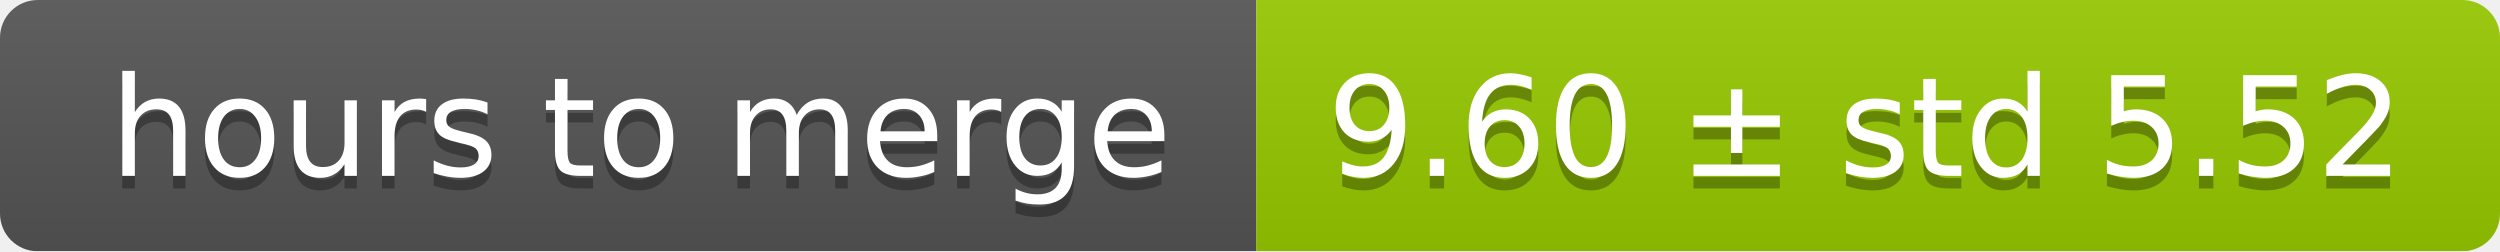
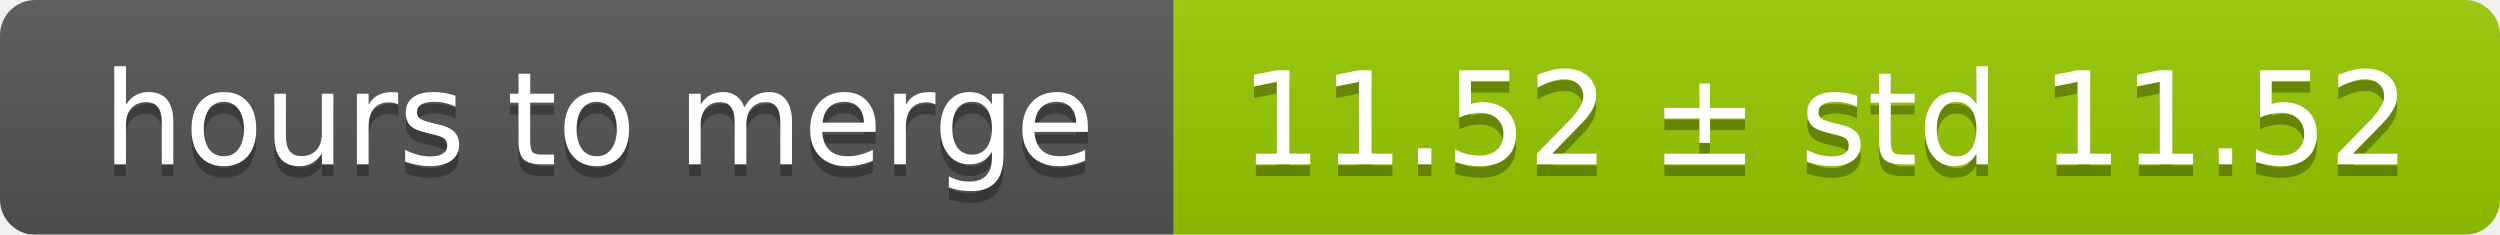
- <svg xmlns="http://www.w3.org/2000/svg" width="199" height="20">
+ <svg xmlns="http://www.w3.org/2000/svg" width="213" height="20">
  <linearGradient id="smooth" x2="0" y2="100%">
    <stop offset="0" stop-color="#bbb" stop-opacity=".1" />
    <stop offset="1" stop-opacity=".1" />
  </linearGradient>
  <mask id="round">
-     <rect width="199" height="20" rx="3" fill="#fff" />
+     <rect width="213" height="20" rx="3" fill="#fff" />
  </mask>
  <g mask="url(#round)">
    <rect width="100" height="20" fill="#555" />
-     <rect x="100" width="99" height="20" fill="#97ca00" />
-     <rect width="199" height="20" fill="url(#smooth)" />
+     <rect x="100" width="113" height="20" fill="#97ca00" />
+     <rect width="213" height="20" fill="url(#smooth)" />
  </g>
  <g fill="#fff" text-anchor="middle" font-family="DejaVu Sans,Verdana,Geneva,sans-serif" font-size="11">
    <text x="51" y="15" fill="#010101" fill-opacity=".3">hours to merge</text>
    <text x="51" y="14">hours to merge</text>
-     <text x="148.5" y="15" fill="#010101" fill-opacity=".3">9.60 ± std 5.52</text>
-     <text x="148.5" y="14">9.60 ± std 5.52</text>
+     <text x="155.5" y="15" fill="#010101" fill-opacity=".3">11.52 ± std 11.52</text>
+     <text x="155.5" y="14">11.52 ± std 11.52</text>
  </g>
</svg>
